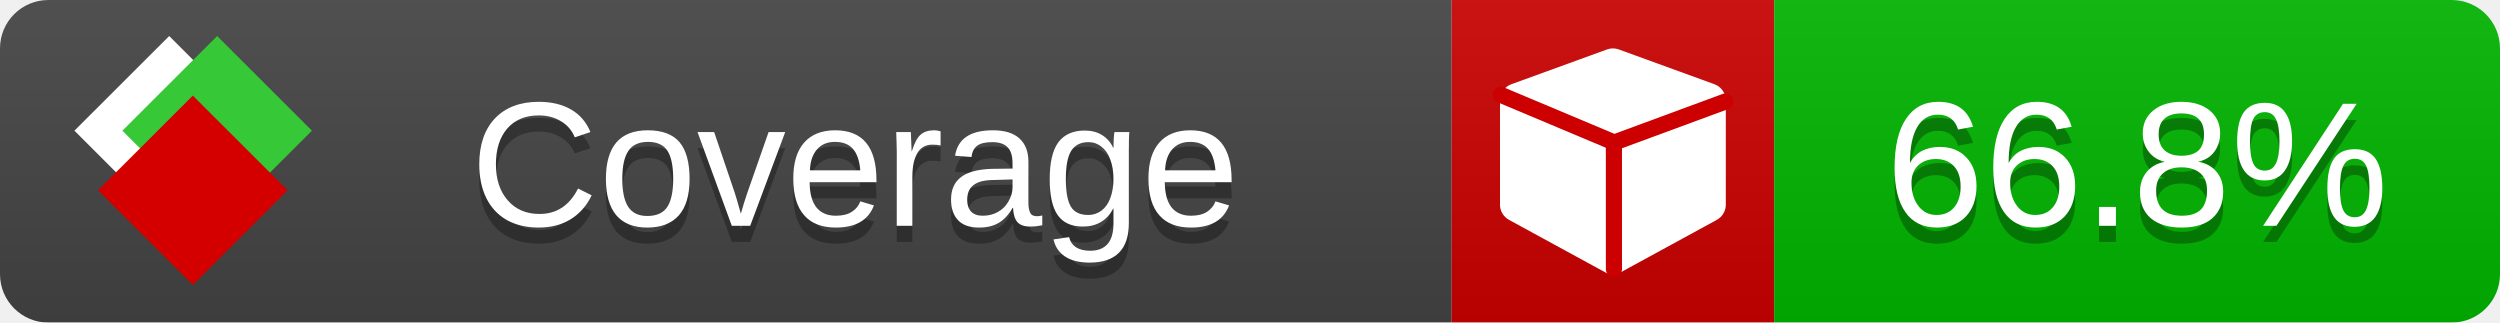
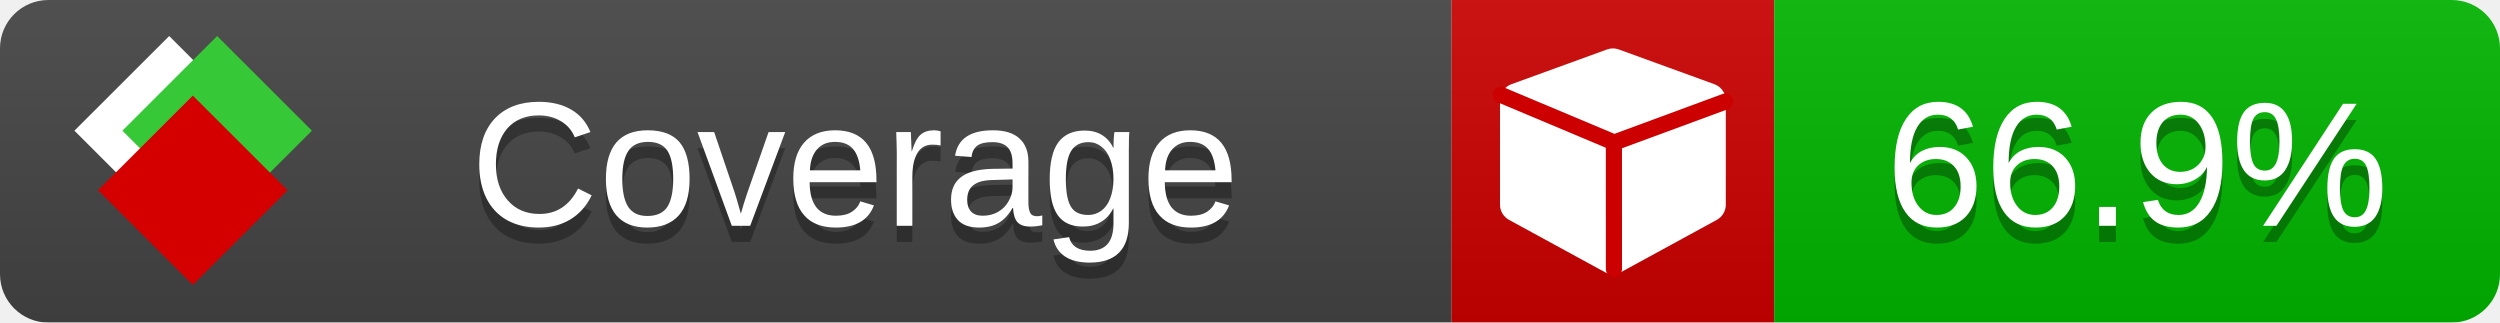
<svg xmlns="http://www.w3.org/2000/svg" xmlns:xlink="http://www.w3.org/1999/xlink" width="155" height="20">
  <style type="text/css">
          
            @keyframes fade1 {
                0% { visibility: visible; opacity: 1; }
               23% { visibility: visible; opacity: 1; }
               25% { visibility: hidden; opacity: 0; }
               48% { visibility: hidden; opacity: 0; }
               50% { visibility: hidden; opacity: 0; }
               73% { visibility: hidden; opacity: 0; }
               75% { visibility: hidden; opacity: 0; }
               98% { visibility: hidden; opacity: 0; }
              100% { visibility: visible; opacity: 1; }
            }
            @keyframes fade2 {
                0% { visibility: hidden; opacity: 0; }
               23% { visibility: hidden; opacity: 0; }
               25% { visibility: visible; opacity: 1; }
               48% { visibility: visible; opacity: 1; }
               50% { visibility: hidden; opacity: 0; }
               73% { visibility: hidden; opacity: 0; }
               75% { visibility: hidden; opacity: 0; }
               98% { visibility: hidden; opacity: 0; }
              100% { visibility: hidden; opacity: 0; }
            }
            @keyframes fade3 {
                0% { visibility: hidden; opacity: 0; }
               23% { visibility: hidden; opacity: 0; }
               25% { visibility: hidden; opacity: 0; }
               48% { visibility: hidden; opacity: 0; }
               50% { visibility: visible; opacity: 1; }
               73% { visibility: visible; opacity: 1; }
               75% { visibility: hidden; opacity: 0; }
               98% { visibility: hidden; opacity: 0; }
              100% { visibility: hidden; opacity: 0; }
            }
            @keyframes fade4 {
                0% { visibility: hidden; opacity: 0; }
               23% { visibility: hidden; opacity: 0; }
               25% { visibility: hidden; opacity: 0; }
               48% { visibility: hidden; opacity: 0; }
               50% { visibility: hidden; opacity: 0; }
               73% { visibility: hidden; opacity: 0; }
               75% { visibility: visible; opacity: 1; }
               98% { visibility: visible; opacity: 1; }
              100% { visibility: hidden; opacity: 0; }
            }
            .linecoverage {
                animation-duration: 15s;
                animation-name: fade1;
                animation-iteration-count: infinite;
            }
            .branchcoverage {
                animation-duration: 15s;
                animation-name: fade2;
                animation-iteration-count: infinite;
            }
            .methodcoverage {
                animation-duration: 15s;
                animation-name: fade3;
                animation-iteration-count: infinite;
            }
            .fullmethodcoverage {
                animation-duration: 15s;
                animation-name: fade4;
                animation-iteration-count: infinite;
            }
          
    </style>
  <defs>
    <linearGradient id="gradient" x2="0" y2="100%">
      <stop offset="0" stop-color="#bbb" stop-opacity=".1" />
      <stop offset="1" stop-opacity=".1" />
    </linearGradient>
    <linearGradient id="c">
      <stop offset="0" stop-color="#d40000" />
      <stop offset="1" stop-color="#ff2a2a" />
    </linearGradient>
    <linearGradient id="a">
      <stop offset="0" stop-color="#e0e0de" />
      <stop offset="1" stop-color="#fff" />
    </linearGradient>
    <linearGradient id="b">
      <stop offset="0" stop-color="#37c837" />
      <stop offset="1" stop-color="#217821" />
    </linearGradient>
    <linearGradient xlink:href="#a" id="e" x1="106.44" x2="69.96" y1="-11.96" y2="-46.84" gradientTransform="matrix(-.8426 -.00045 -.00045 -.8426 -94.27 -75.82)" gradientUnits="userSpaceOnUse" />
    <linearGradient xlink:href="#b" id="f" x1="56.19" x2="77.97" y1="-23.45" y2="10.62" gradientTransform="matrix(.8426 .00045 .00045 .8426 94.27 75.82)" gradientUnits="userSpaceOnUse" />
    <linearGradient xlink:href="#c" id="g" x1="79.98" x2="132.9" y1="10.79" y2="10.79" gradientTransform="matrix(.8426 .00045 .00045 .8426 94.27 75.82)" gradientUnits="userSpaceOnUse" />
    <mask id="mask">
      <rect width="155" height="20" rx="3" fill="#fff" />
    </mask>
    <g id="icon" transform="matrix(.04486 0 0 .04481 -.48 -.63)">
      <rect width="52.92" height="52.92" x="-109.72" y="-27.13" fill="url(#e)" transform="rotate(-135)" />
      <rect width="52.92" height="52.92" x="70.19" y="-39.18" fill="url(#f)" transform="rotate(45)" />
      <rect width="52.92" height="52.92" x="80.05" y="-15.74" fill="url(#g)" transform="rotate(45)" />
    </g>
  </defs>
  <g mask="url(#mask)">
    <rect x="0" y="0" width="90" height="20" fill="#444" />
    <rect x="90" y="0" width="20" height="20" fill="#c00" />
    <rect x="110" y="0" width="45" height="20" fill="#00B600" />
    <rect x="0" y="0" width="155" height="20" fill="url(#gradient)" />
  </g>
  <g>
    <path class="" fill="#fff" d="m 107,6.231 v 6.462 c 0,0.196 -0.051,0.379 -0.151,0.547 -0.101,0.168 -0.238,0.3 -0.412,0.395 l -5.923,3.231 c -0.157,0.09 -0.328,0.135 -0.513,0.135 -0.185,0 -0.356,-0.045 -0.513,-0.135 l -5.923,-3.231 C 93.39,13.539 93.252,13.407 93.151,13.239 93.05,13.071 93,12.889 93,12.692 v -6.462 c 0,-0.224 0.065,-0.429 0.194,-0.614 0.129,-0.185 0.3,-0.317 0.513,-0.395 l 5.923,-2.154 c 0.123,-0.045 0.247,-0.067 0.37,-0.067 0.123,0 0.247,0.022 0.37,0.067 l 5.923,2.154 c 0.213,0.079 0.384,0.21 0.513,0.395 0.129,0.185 0.194,0.39 0.194,0.614 z" />
    <path class="" style="fill:none;stroke:#cc0000;stroke-width:1;stroke-linecap:round;stroke-dasharray:none;stroke-opacity:1" d="m 100.064,16.677 -0.002,-7.833 6.906,-2.547" />
    <path class="" style="fill:none;stroke:#cc0000;stroke-width:1;stroke-linecap:round;stroke-dasharray:none;stroke-opacity:1" d="M 99.914,8.765 93.052,5.882" />
  </g>
  <g fill="#fff" text-anchor="middle" font-family="Verdana,Arial,Geneva,sans-serif" font-size="11">
    <a xlink:href="https://github.com/danielpalme/ReportGenerator" target="_top">
      <use xlink:href="#icon" transform="translate(3,1) scale(3.5)" />
    </a>
    <text x="53" y="15" fill="#010101" fill-opacity=".3">Coverage</text>
    <text x="53" y="14" fill="#fff">Coverage</text>
-     <text class="" x="132.5" y="15" fill="#010101" fill-opacity=".3">66.8%</text>
-     <text class="" x="132.5" y="14">66.8%</text>
+     <text class="" x="132.5" y="15" fill="#010101" fill-opacity=".3">66.9%</text>
+     <text class="" x="132.5" y="14">66.9%</text>
  </g>
  <g>
    <rect class="" x="90" y="0" width="65" height="20" fill-opacity="0" />
  </g>
</svg>
